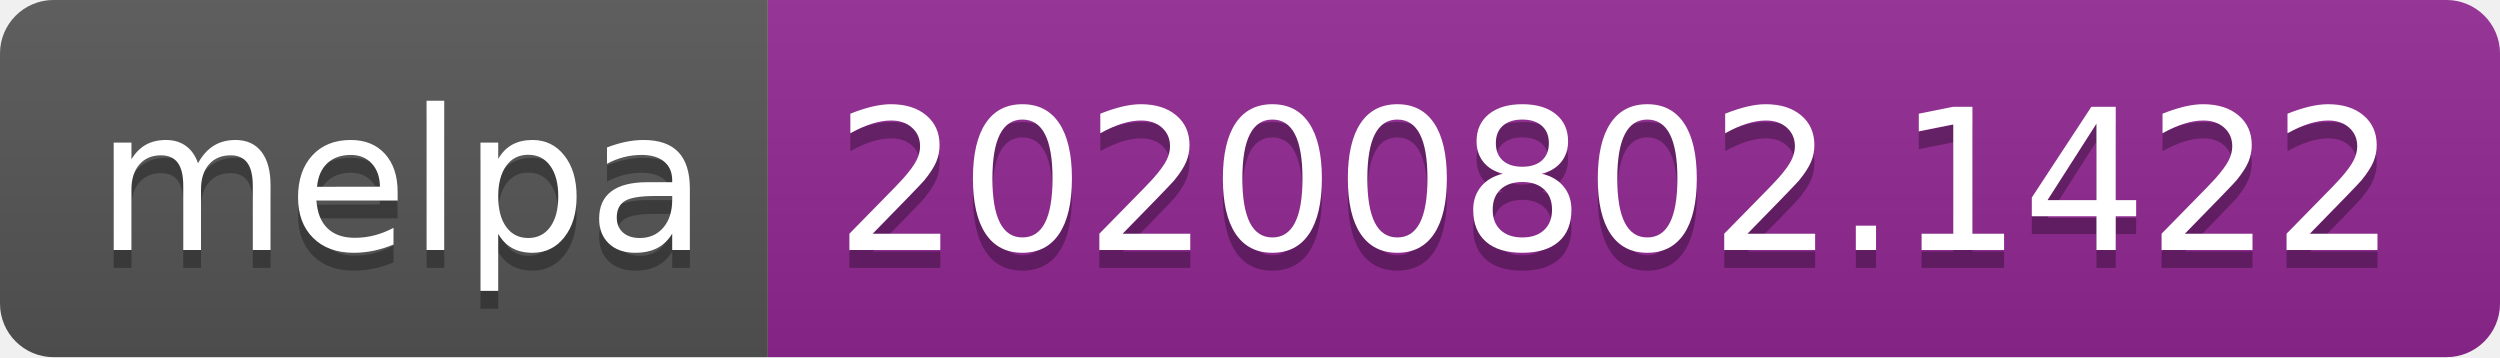
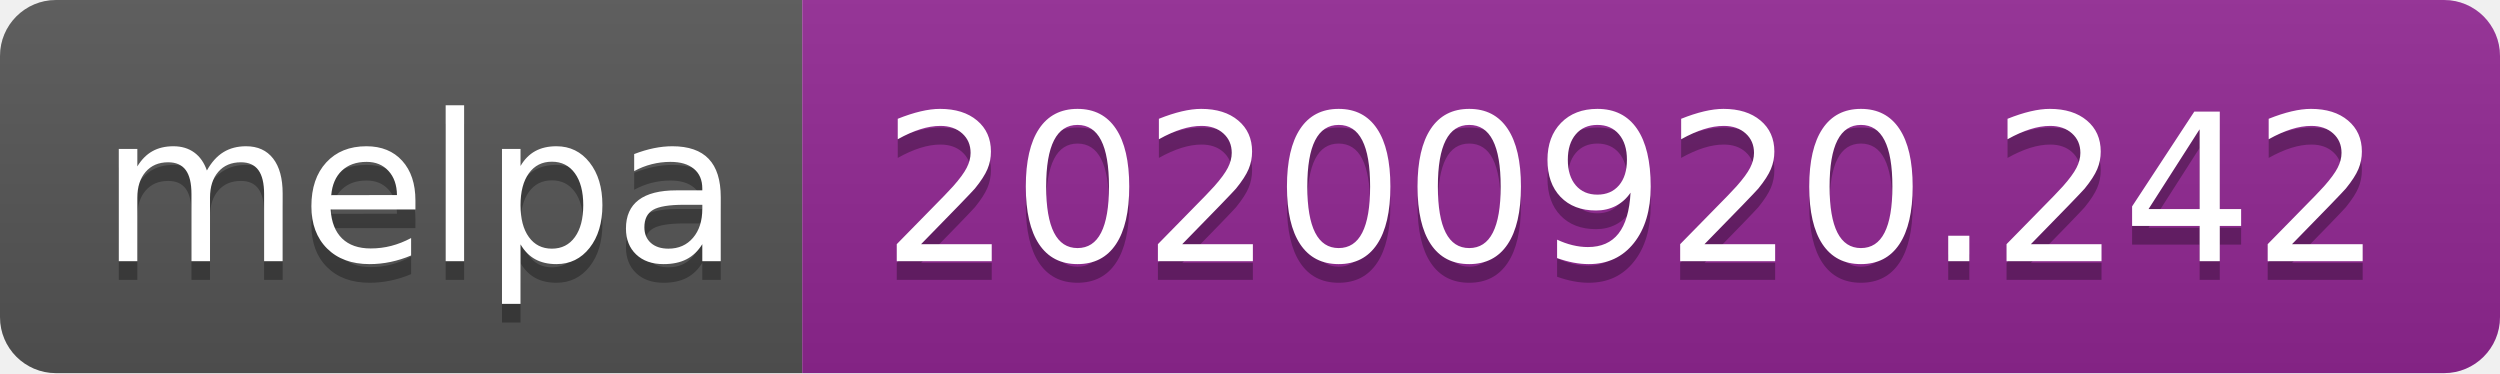
- <svg xmlns="http://www.w3.org/2000/svg" width="140" height="20" role="img" aria-label="melpa: 20200802.1422">
+ <svg xmlns="http://www.w3.org/2000/svg" width="134" height="20" role="img" aria-label="melpa: 20200920.242">
  <linearGradient id="s" x2="0" y2="100%">
    <stop offset="0" stop-color="#bbb" stop-opacity=".1" />
    <stop offset="1" stop-opacity=".1" />
  </linearGradient>
  <clipPath id="r">
-     <rect width="140" height="20" rx="3" fill="#fff" />
+     <rect width="134" height="20" rx="3" fill="#fff" />
  </clipPath>
  <g clip-path="url(#r)">
    <rect width="43" height="20" fill="#555" />
-     <rect x="43" width="97" height="20" fill="#922793" />
-     <rect width="140" height="20" fill="url(#s)" />
+     <rect x="43" width="91" height="20" fill="#922793" />
+     <rect width="134" height="20" fill="url(#s)" />
  </g>
  <g fill="#fff" text-anchor="middle" font-family="Verdana,Geneva,DejaVu Sans,sans-serif" text-rendering="geometricPrecision" font-size="110">
    <text aria-hidden="true" x="225" y="150" fill="#010101" fill-opacity=".3" transform="scale(.1)" textLength="330">melpa</text>
    <text x="225" y="140" transform="scale(.1)" fill="#fff" textLength="330">melpa</text>
-     <text aria-hidden="true" x="905" y="150" fill="#010101" fill-opacity=".3" transform="scale(.1)" textLength="870">20200802.1422</text>
-     <text x="905" y="140" transform="scale(.1)" fill="#fff" textLength="870">20200802.1422</text>
+     <text aria-hidden="true" x="875" y="150" fill="#010101" fill-opacity=".3" transform="scale(.1)" textLength="810">20200920.242</text>
+     <text x="875" y="140" transform="scale(.1)" fill="#fff" textLength="810">20200920.242</text>
  </g>
</svg>
